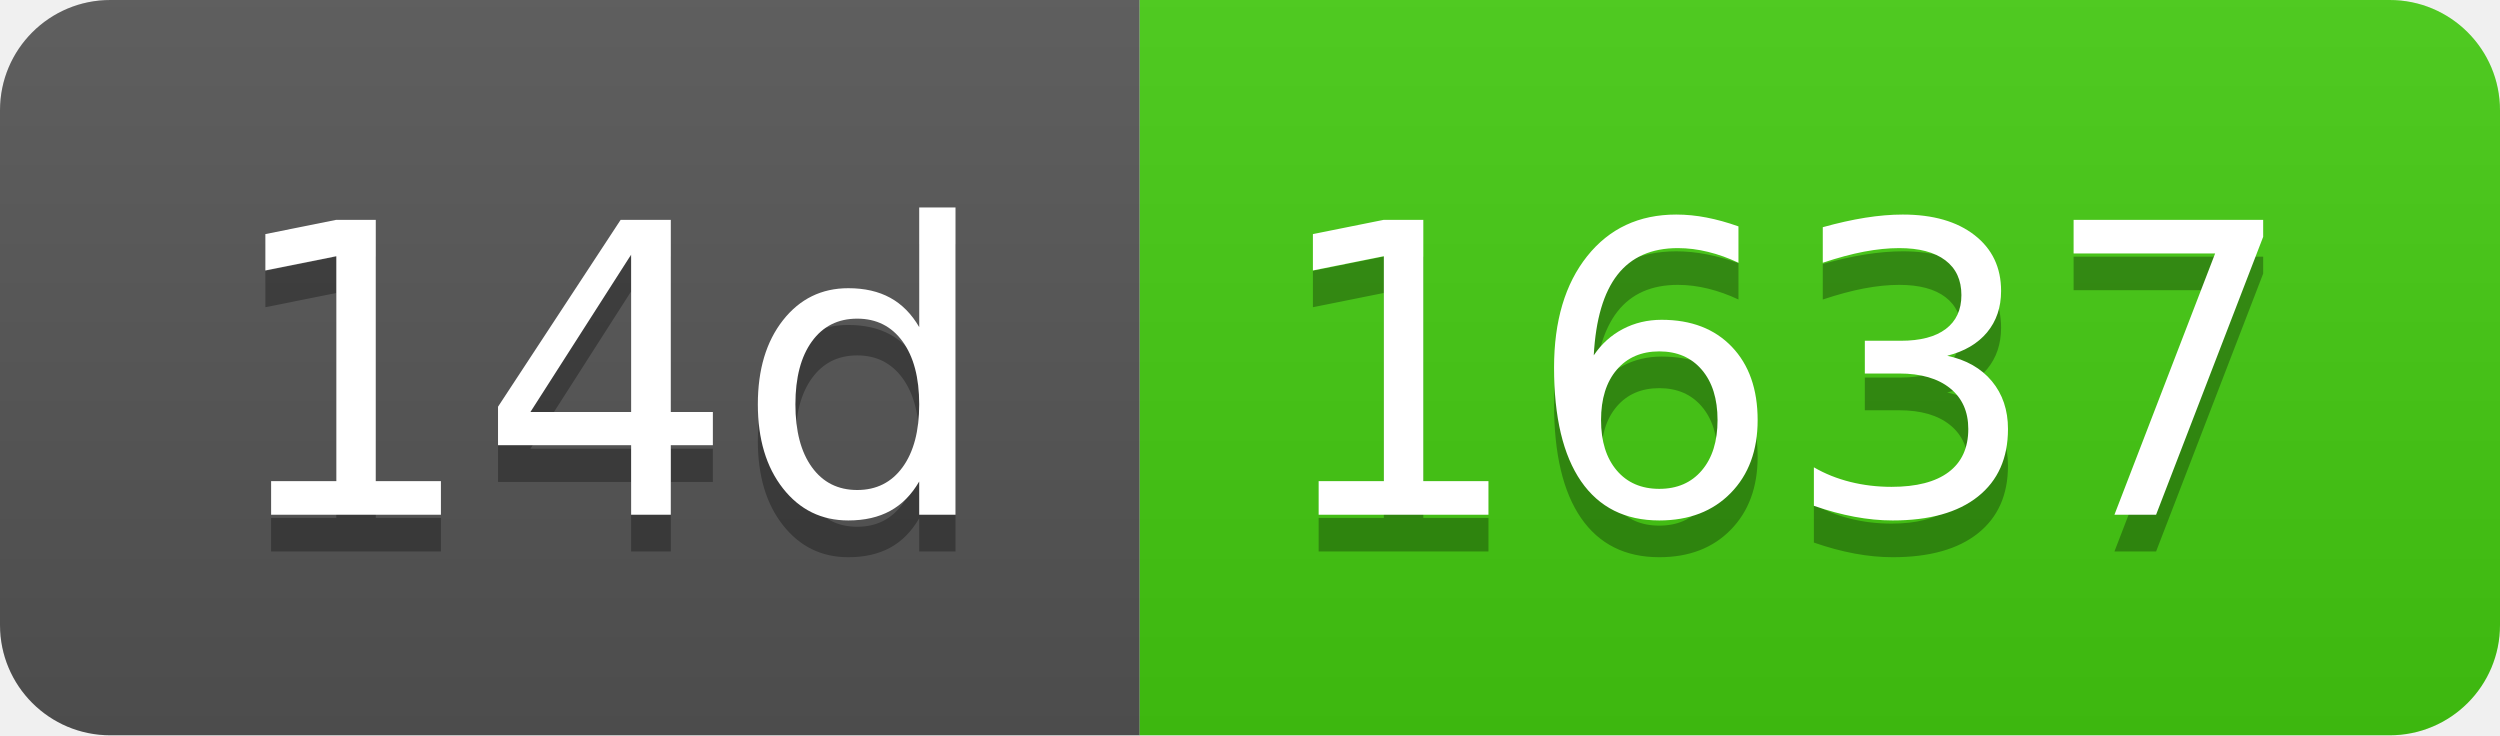
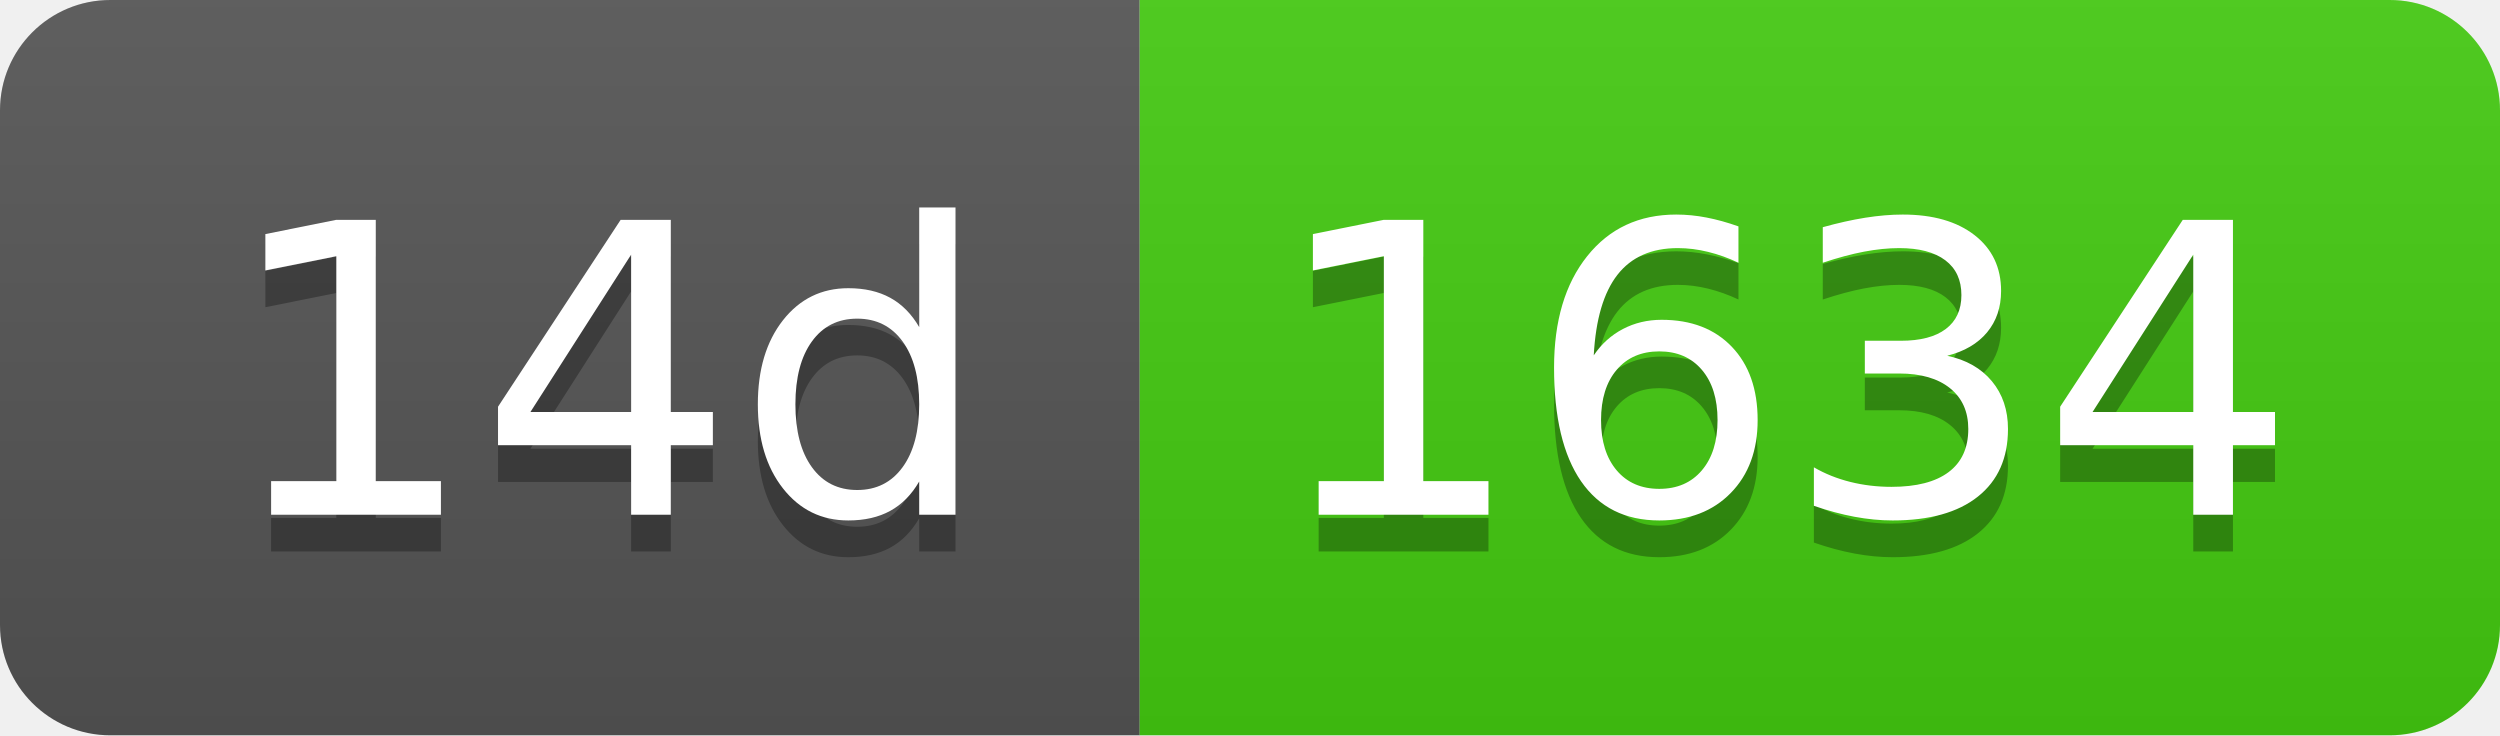
- <svg xmlns="http://www.w3.org/2000/svg" width="68" height="20" role="img" aria-label="14d: 1637">
+ <svg xmlns="http://www.w3.org/2000/svg" width="68" height="20" role="img" aria-label="14d: 1634">
  <linearGradient id="s" x2="0" y2="100%">
    <stop offset="0" stop-color="#bbb" stop-opacity=".1" />
    <stop offset="1" stop-opacity=".1" />
  </linearGradient>
  <clipPath id="r">
    <rect width="68" height="20" rx="3" fill="#fff" />
  </clipPath>
  <g clip-path="url(#r)">
    <rect width="31" height="20" fill="#555" />
    <rect x="31" width="37" height="20" fill="#4c1" />
    <rect width="68" height="20" fill="url(#s)" />
  </g>
  <g fill="#fff" text-anchor="middle" font-family="Verdana,Geneva,DejaVu Sans,sans-serif" text-rendering="geometricPrecision" font-size="110">
    <text aria-hidden="true" x="165" y="150" fill="#010101" fill-opacity=".3" transform="scale(.1)" textLength="210">14d</text>
    <text x="165" y="140" transform="scale(.1)" fill="#fff" textLength="210">14d</text>
-     <text aria-hidden="true" x="485" y="150" fill="#010101" fill-opacity=".3" transform="scale(.1)" textLength="270">1637</text>
-     <text x="485" y="140" transform="scale(.1)" fill="#fff" textLength="270">1637</text>
+     <text aria-hidden="true" x="485" y="150" fill="#010101" fill-opacity=".3" transform="scale(.1)" textLength="270">1634</text>
+     <text x="485" y="140" transform="scale(.1)" fill="#fff" textLength="270">1634</text>
  </g>
</svg>
